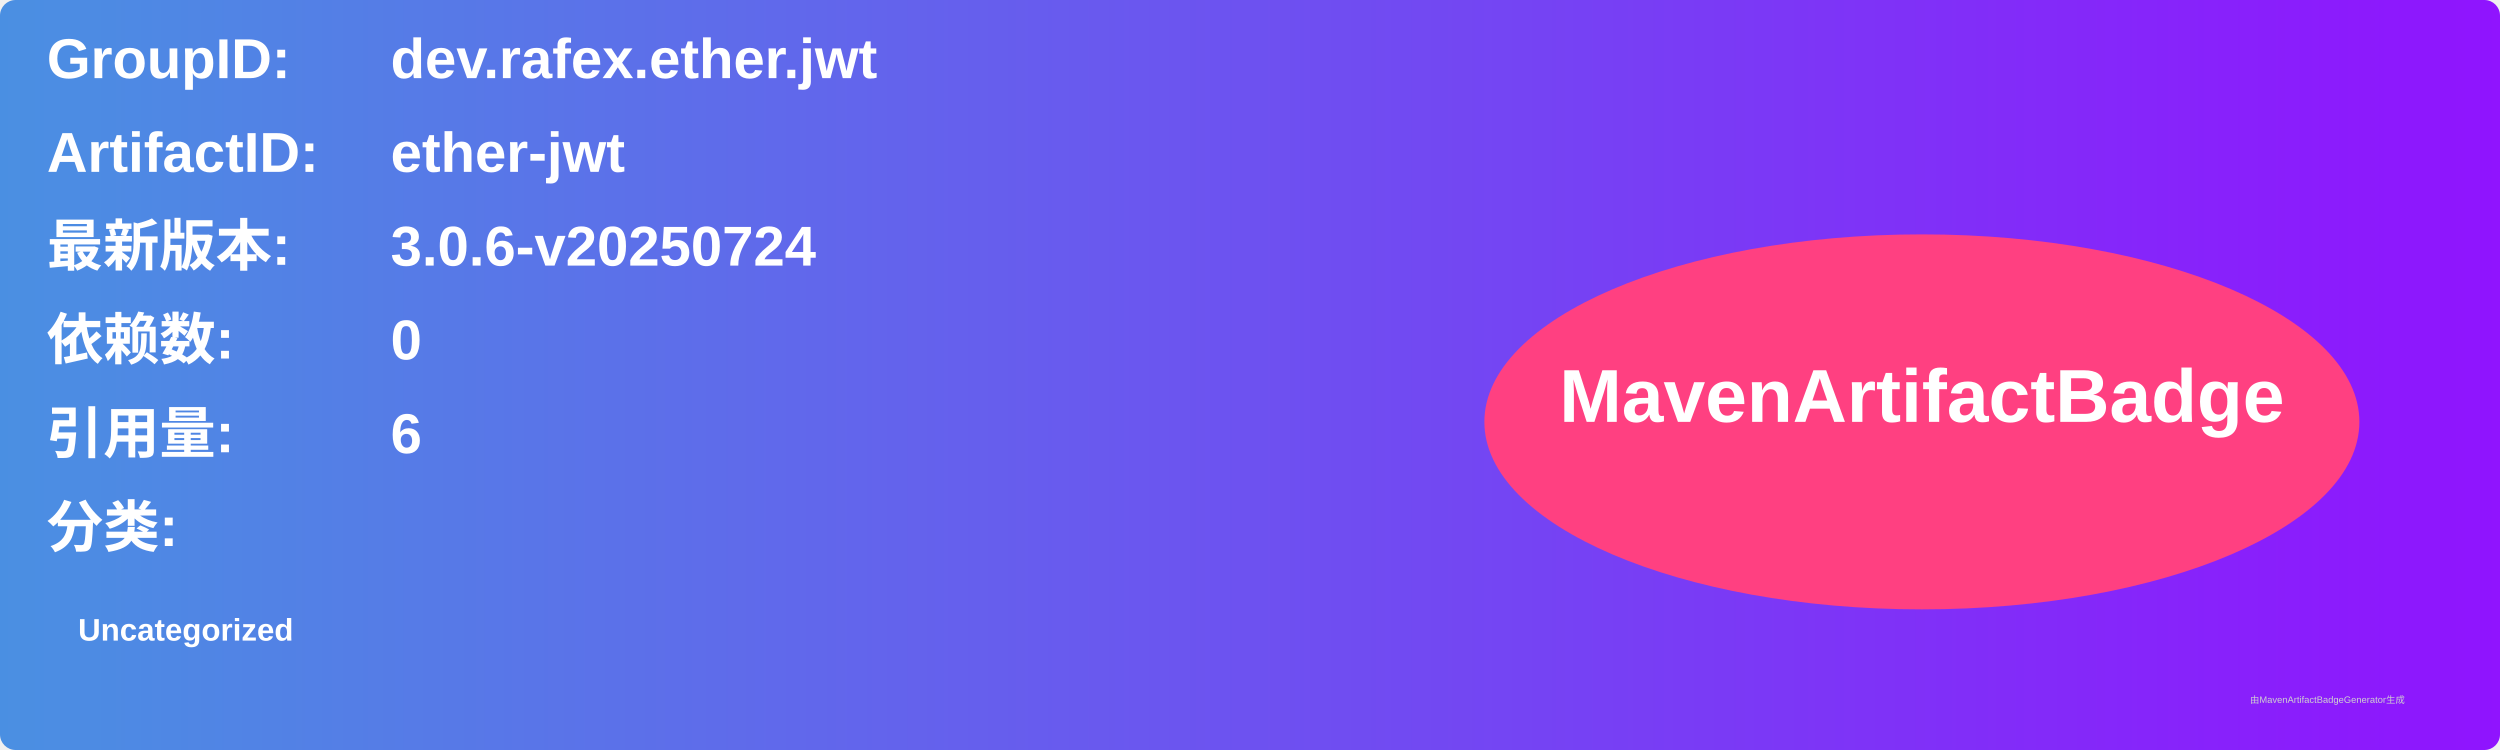
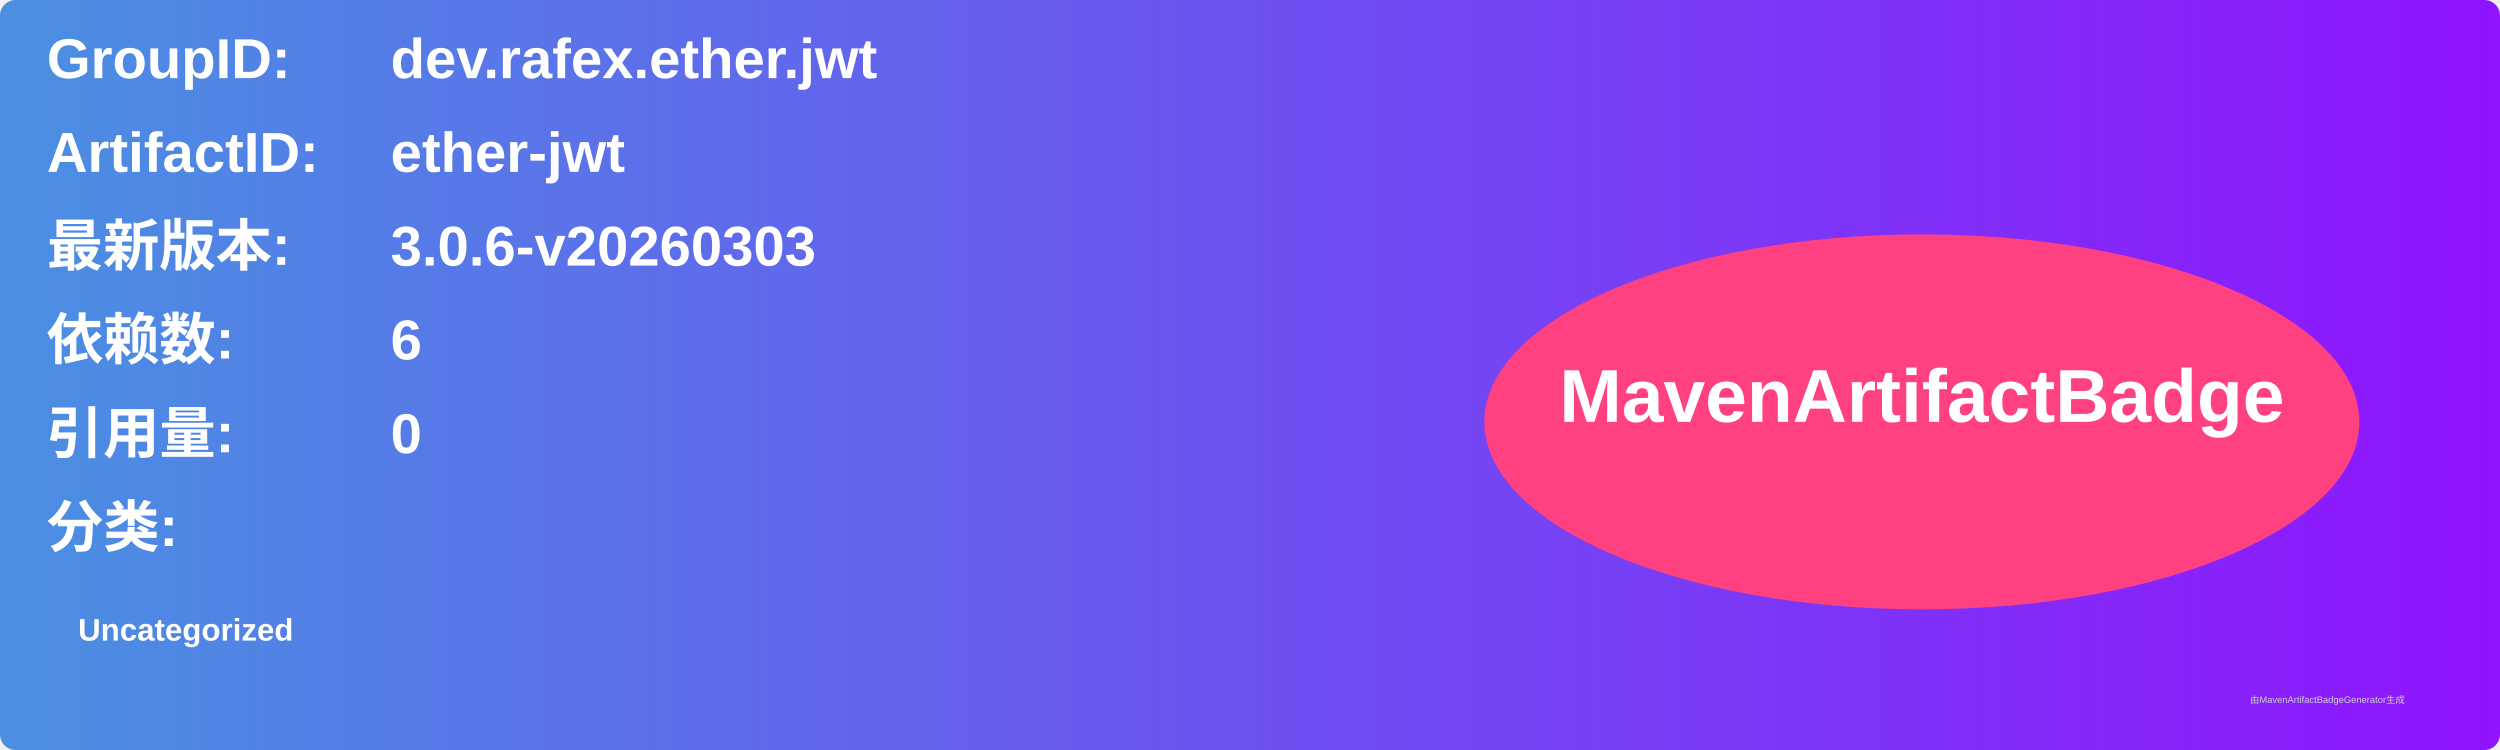
<svg xmlns="http://www.w3.org/2000/svg" width="800" height="240" viewBox="0 0 800 240">
  <linearGradient id="grad" x1="0%" y1="0%" x2="100%" y2="0%">
    <stop offset="0%" stop-color="#4a90e2" />
    <stop offset="100%" stop-color="#9013fe" />
  </linearGradient>
  <rect width="100%" height="100%" rx="5" ry="5" fill="url(#grad)" />
  <g transform="translate(15, 15)">
    <text x="0" y="10" font-family="Arial" font-size="18" fill="white" font-weight="bold" width="260">GroupID:</text>
    <text x="110" y="10" font-family="Arial" font-size="18" fill="white" font-weight="bold" width="460">dev.rafex.ether.jwt</text>
    <text x="0" y="40" font-family="Arial" font-size="18" fill="white" font-weight="bold" width="260">ArtifactID:</text>
    <text x="110" y="40" font-family="Arial" font-size="18" fill="white" font-weight="bold" width="460">ether-jwt</text>
    <text x="0" y="70" font-family="Arial" font-size="18" fill="white" font-weight="bold">最新版本:</text>
    <text x="110" y="70" font-family="Arial" font-size="18" fill="white" font-weight="bold">
-       <tspan font-weight="bold">3.0.6-v20250724</tspan>
+       <tspan font-weight="bold">3.0.6-v20260303</tspan>
    </text>
    <text x="0" y="100" font-family="Arial" font-size="18" fill="white" font-weight="bold">依赖数: </text>
    <text x="110" y="100" font-family="Arial" font-size="18" fill="white">
-       <tspan font-weight="bold">0</tspan>
+       <tspan font-weight="bold">6</tspan>
    </text>
    <text x="0" y="130" font-family="Arial" font-size="18" fill="white" font-weight="bold">引用量: </text>
    <text x="110" y="130" font-family="Arial" font-size="18" fill="white">
-       <tspan font-weight="bold">6</tspan>
+       <tspan font-weight="bold">0</tspan>
    </text>
    <text x="0" y="160" font-family="Arial" font-size="18" fill="white" font-weight="bold">分类:</text>
    <text x="10" y="190" font-family="Arial" font-size="10" fill="white">
      <tspan font-weight="bold">Uncategorized</tspan>
    </text>
    <ellipse cx="600" cy="120" rx="140" ry="60" fill="#ff4081" />
    <text x="600" y="120" text-anchor="middle" font-family="Arial" font-size="24" fill="white" font-weight="bold">MavenArtifactBadge</text>
  </g>
  <text x="720" y="225" font-family="Arial" font-size="3" fill="#d0d0d0">由MavenArtifactBadgeGenerator生成</text>
</svg>
